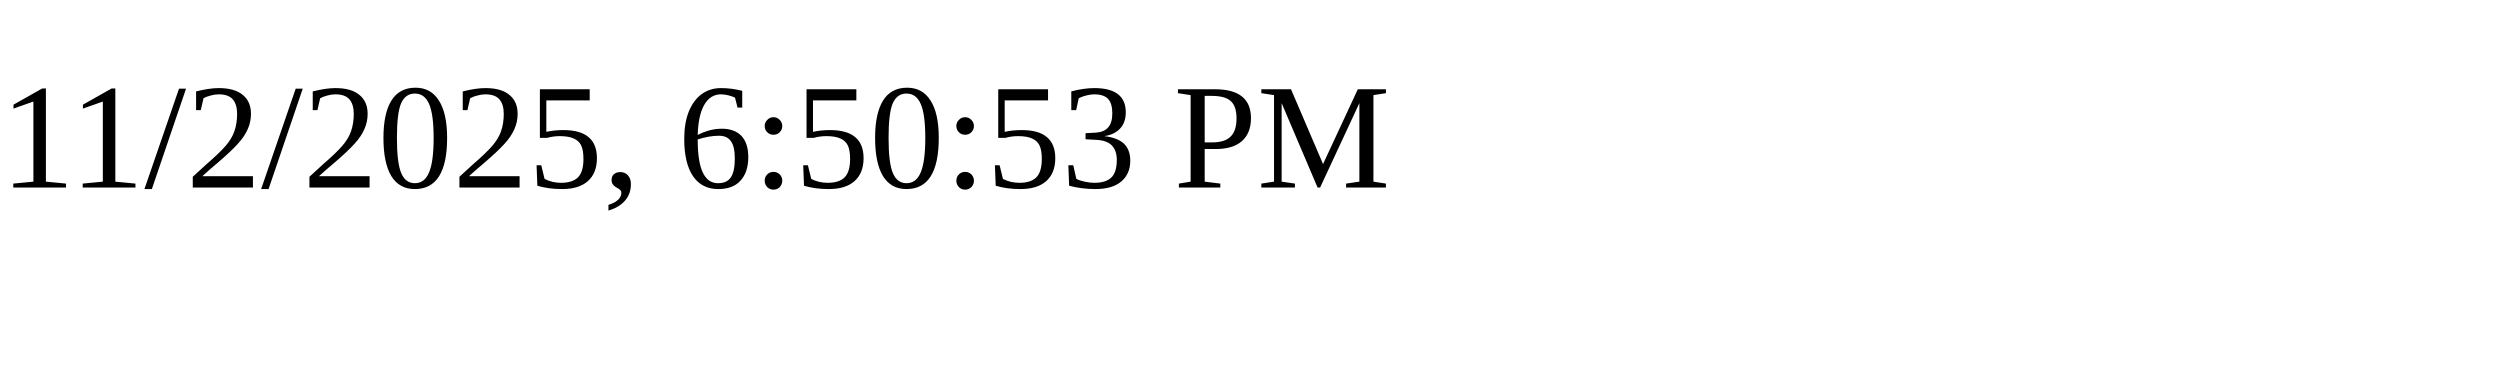
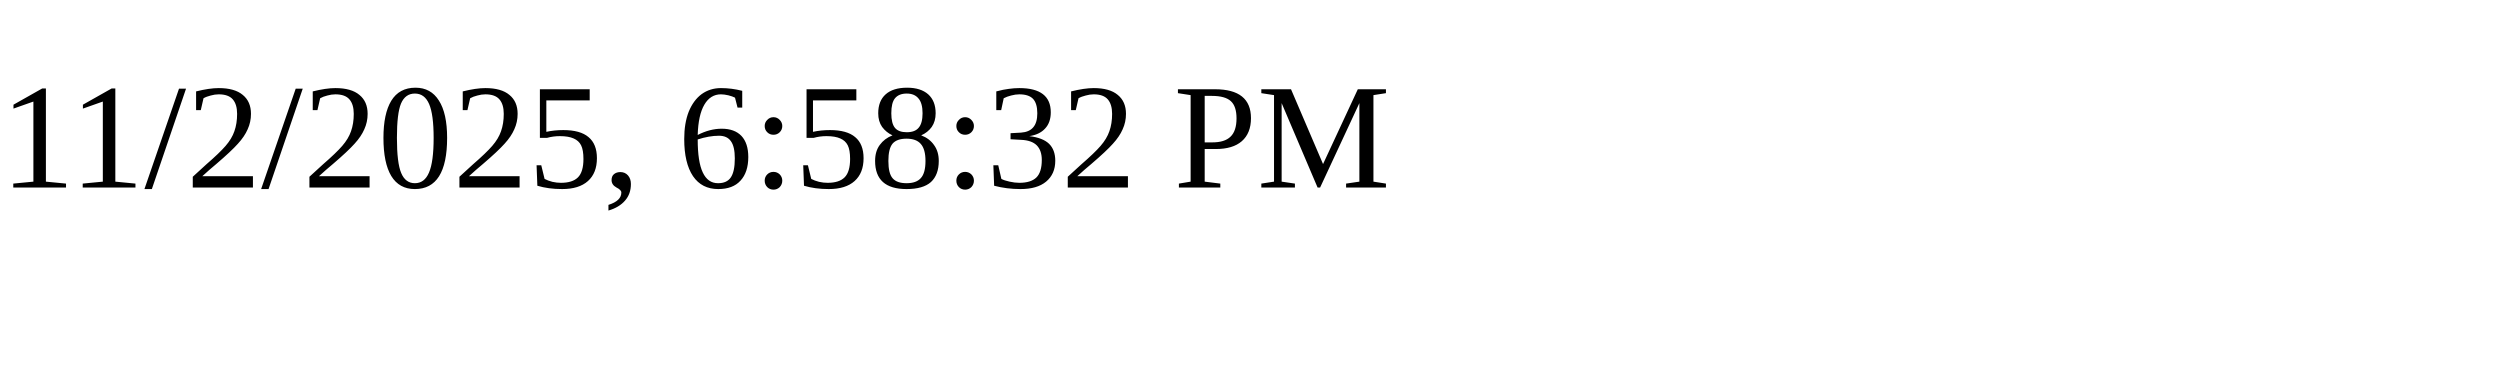
<svg xmlns="http://www.w3.org/2000/svg" height="30" width="200">
-   <text x="0" y="15">11/2/2025, 6:50:53 PM</text>
+   <text x="0" y="15">11/2/2025, 6:58:32 PM</text>
</svg>
